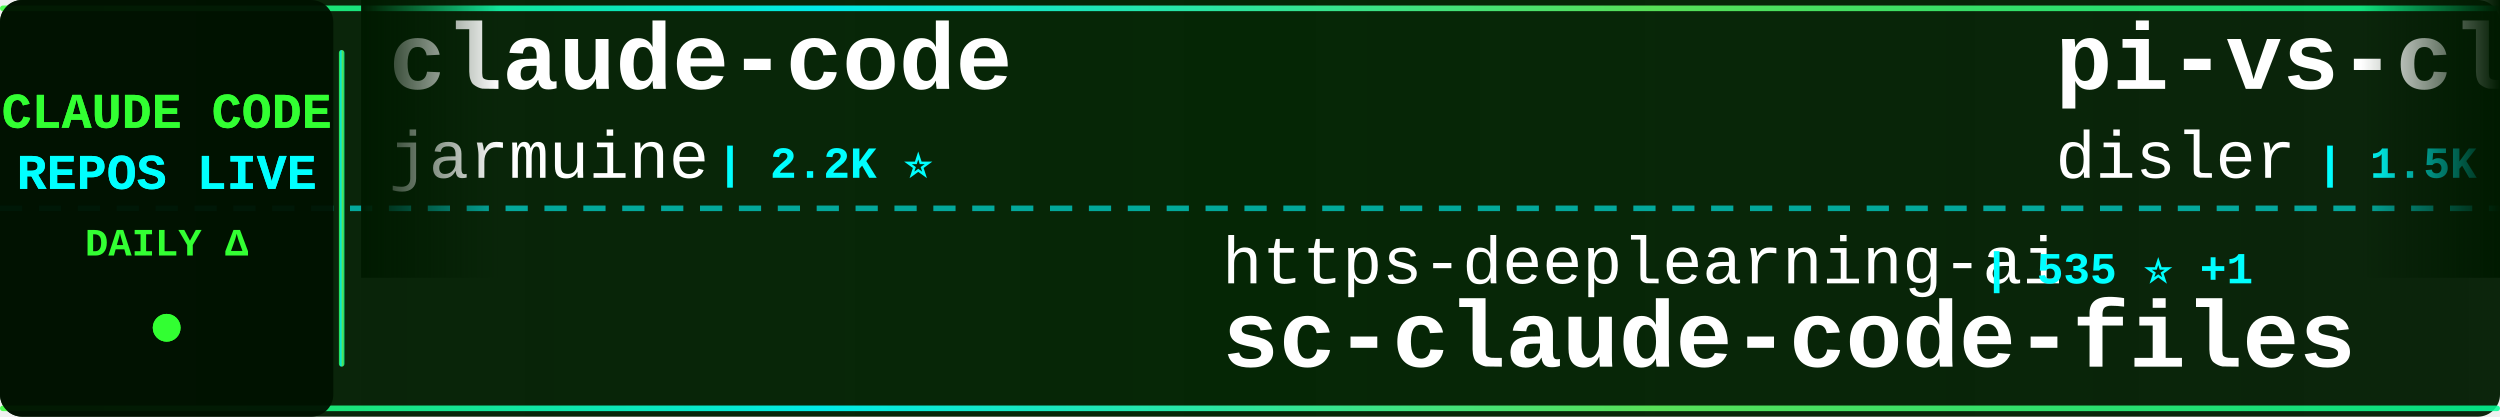
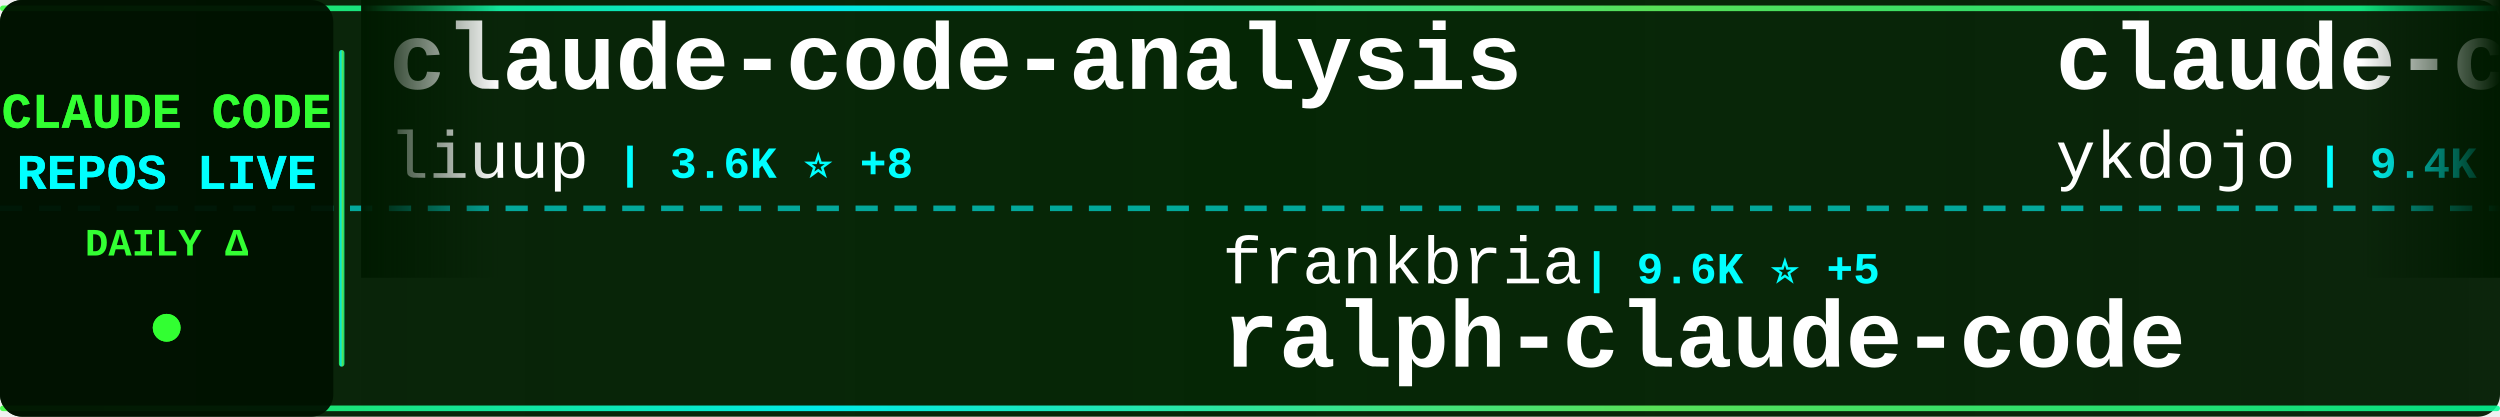
<svg xmlns="http://www.w3.org/2000/svg" width="900" height="150">
  <defs>
    <linearGradient id="tickerBg" x1="0%" y1="0%" x2="100%" y2="0%">
      <stop offset="0%" style="stop-color:#001a00;stop-opacity:0.95" />
      <stop offset="50%" style="stop-color:#002200;stop-opacity:0.98" />
      <stop offset="100%" style="stop-color:#001a00;stop-opacity:0.95" />
    </linearGradient>
    <linearGradient id="borderGrad" x1="0%" y1="0%" x2="100%" y2="0%">
      <stop offset="0%" style="stop-color:#33ff33;stop-opacity:0.85">
        <animate attributeName="stop-opacity" values="0.85;1;0.85" dur="2s" repeatCount="indefinite" />
      </stop>
      <stop offset="33%" style="stop-color:#00ffff;stop-opacity:0.9">
        <animate attributeName="stop-opacity" values="0.9;1;0.9" dur="2.2s" repeatCount="indefinite" />
      </stop>
      <stop offset="66%" style="stop-color:#66ff66;stop-opacity:0.85">
        <animate attributeName="stop-opacity" values="0.85;1;0.85" dur="1.8s" repeatCount="indefinite" />
      </stop>
      <stop offset="100%" style="stop-color:#00ff99;stop-opacity:0.85">
        <animate attributeName="stop-opacity" values="0.85;1;0.85" dur="2s" repeatCount="indefinite" />
      </stop>
    </linearGradient>
    <filter id="textGlow">
      <feGaussianBlur stdDeviation="0.1" result="coloredBlur" />
      <feMerge>
        <feMergeNode in="coloredBlur" />
        <feMergeNode in="SourceGraphic" />
      </feMerge>
    </filter>
    <filter id="metricGlow">
      <feGaussianBlur stdDeviation="0.2" result="coloredBlur" />
      <feMerge>
        <feMergeNode in="coloredBlur" />
        <feMergeNode in="SourceGraphic" />
      </feMerge>
    </filter>
    <linearGradient id="leftFade" x1="0%" y1="0%" x2="100%" y2="0%">
      <stop offset="0%" style="stop-color:#001a00;stop-opacity:1" />
      <stop offset="100%" style="stop-color:#001a00;stop-opacity:0" />
    </linearGradient>
    <linearGradient id="rightFade" x1="0%" y1="0%" x2="100%" y2="0%">
      <stop offset="0%" style="stop-color:#001a00;stop-opacity:0" />
      <stop offset="100%" style="stop-color:#001a00;stop-opacity:1" />
    </linearGradient>
  </defs>
  <rect width="900" height="150" fill="url(#tickerBg)" rx="8" />
  <rect x="0" y="2" width="900" height="2" fill="url(#borderGrad)" rx="1" />
  <rect x="0" y="146" width="900" height="2" fill="url(#borderGrad)" rx="1" />
  <line x1="0" y1="75" x2="900" y2="75" stroke="#00ffff" stroke-width="2" stroke-dasharray="8 6" opacity="0.6" />
  <rect x="0" y="0" width="120" height="150" fill="#001100" opacity="0.95" rx="8" />
  <text x="60" y="46" font-family="'Courier New', monospace" font-size="18" font-weight="bold" fill="#33ff33" text-anchor="middle" filter="url(#textGlow)">
    CLAUDE CODE
  </text>
  <text x="60" y="68" font-family="'Courier New', monospace" font-size="18" font-weight="bold" fill="#00ffff" text-anchor="middle" filter="url(#textGlow)">
    REPOS LIVE
  </text>
  <text x="60" y="92" font-family="'Courier New', monospace" font-size="14" font-weight="bold" fill="#33ff33" text-anchor="middle">
    DAILY Δ
  </text>
  <circle cx="60" cy="118" r="5" fill="#33ff33" filter="url(#metricGlow)">
    <animate attributeName="r" values="4;6;4" dur="1.5s" repeatCount="indefinite" />
    <animate attributeName="opacity" values="0.6;1;0.6" dur="1.5s" repeatCount="indefinite" />
  </circle>
  <rect x="122" y="18" width="2" height="114" fill="url(#borderGrad)" rx="1" />
  <clipPath id="tickerClip">
    <rect x="130" y="0" width="770" height="150" />
  </clipPath>
  <g clip-path="url(#tickerClip)">
    <g id="tickerItems">
      <animateTransform attributeName="transform" attributeType="XML" type="translate" from="0 0" to="-3000 0" dur="54s" repeatCount="indefinite" />
      <g transform="translate(0, 0)">
-         <text x="140" y="32" font-family="'Courier New', monospace" font-size="34" font-weight="bold" fill="#ffffff">claude-code</text>
-         <text x="140" y="64" font-family="'Courier New', monospace" font-size="24" font-weight="normal" fill="#ffffff" opacity="1.0">jarmuine</text>
-         <text x="258" y="64" font-family="'Courier New', monospace" font-size="16" font-weight="bold" fill="#00ffff"> | 2.2K ⭐</text>
+         <text x="140" y="32" font-family="'Courier New', monospace" font-size="34" font-weight="bold" fill="#ffffff">claude-code-analysis</text>
+         <text x="140" y="64" font-family="'Courier New', monospace" font-size="24" font-weight="normal" fill="#ffffff" opacity="1.0">liuup</text>
+         <text x="222" y="64" font-family="'Courier New', monospace" font-size="16" font-weight="bold" fill="#00ffff"> | 3.6K ⭐ +8</text>
      </g>
      <g transform="translate(300, 0)">
-         <text x="140" y="102" font-family="'Courier New', monospace" font-size="24" font-weight="normal" fill="#ffffff" opacity="1.0">https-deeplearning-ai</text>
-         <text x="414" y="102" font-family="'Courier New', monospace" font-size="16" font-weight="bold" fill="#00ffff"> | 535 ⭐ +1</text>
-         <text x="140" y="132" font-family="'Courier New', monospace" font-size="34" font-weight="bold" fill="#ffffff">sc-claude-code-files</text>
+         <text x="140" y="102" font-family="'Courier New', monospace" font-size="24" font-weight="normal" fill="#ffffff" opacity="1.0">frankbria</text>
+         <text x="270" y="102" font-family="'Courier New', monospace" font-size="16" font-weight="bold" fill="#00ffff"> | 9.6K ⭐ +5</text>
+         <text x="140" y="132" font-family="'Courier New', monospace" font-size="34" font-weight="bold" fill="#ffffff">ralph-claude-code</text>
      </g>
      <g transform="translate(600, 0)">
-         <text x="140" y="32" font-family="'Courier New', monospace" font-size="34" font-weight="bold" fill="#ffffff">pi-vs-claude-code</text>
-         <text x="140" y="64" font-family="'Courier New', monospace" font-size="24" font-weight="normal" fill="#ffffff" opacity="1.0">disler</text>
-         <text x="234" y="64" font-family="'Courier New', monospace" font-size="16" font-weight="bold" fill="#00ffff"> | 1.5K ⭐ +4</text>
+         <text x="140" y="32" font-family="'Courier New', monospace" font-size="34" font-weight="bold" fill="#ffffff">claude-code-tips</text>
+         <text x="140" y="64" font-family="'Courier New', monospace" font-size="24" font-weight="normal" fill="#ffffff" opacity="1.0">ykdojo</text>
+         <text x="234" y="64" font-family="'Courier New', monospace" font-size="16" font-weight="bold" fill="#00ffff"> | 9.4K ⭐ +14</text>
      </g>
      <g transform="translate(900, 0)">
-         <text x="140" y="102" font-family="'Courier New', monospace" font-size="24" font-weight="normal" fill="#ffffff" opacity="1.0">musistudio</text>
-         <text x="282" y="102" font-family="'Courier New', monospace" font-size="16" font-weight="bold" fill="#00ffff"> | 35.9K ⭐ +24</text>
-         <text x="140" y="132" font-family="'Courier New', monospace" font-size="34" font-weight="bold" fill="#ffffff">claude-code-router</text>
+         <text x="140" y="102" font-family="'Courier New', monospace" font-size="24" font-weight="normal" fill="#ffffff" opacity="1.0">jarmuine</text>
+         <text x="258" y="102" font-family="'Courier New', monospace" font-size="16" font-weight="bold" fill="#00ffff"> | 2.2K ⭐ +2</text>
+         <text x="140" y="132" font-family="'Courier New', monospace" font-size="34" font-weight="bold" fill="#ffffff">claude-code</text>
      </g>
      <g transform="translate(1200, 0)">
-         <text x="140" y="32" font-family="'Courier New', monospace" font-size="34" font-weight="bold" fill="#ffffff">claude-code-prompts</text>
-         <text x="140" y="64" font-family="'Courier New', monospace" font-size="24" font-weight="normal" fill="#ffffff" opacity="1.0">repowise-dev</text>
-         <text x="306" y="64" font-family="'Courier New', monospace" font-size="16" font-weight="bold" fill="#00ffff"> | 1.2K ⭐ +3</text>
+         <text x="140" y="32" font-family="'Courier New', monospace" font-size="34" font-weight="bold" fill="#ffffff">claude-code-source-build</text>
+         <text x="140" y="64" font-family="'Courier New', monospace" font-size="24" font-weight="normal" fill="#ffffff" opacity="1.0">andrew-kramer-inno</text>
+         <text x="378" y="64" font-family="'Courier New', monospace" font-size="16" font-weight="bold" fill="#00ffff"> | 595 ⭐</text>
      </g>
      <g transform="translate(1500, 0)">
-         <text x="140" y="102" font-family="'Courier New', monospace" font-size="24" font-weight="normal" fill="#ffffff" opacity="1.0">luyao618</text>
-         <text x="258" y="102" font-family="'Courier New', monospace" font-size="16" font-weight="bold" fill="#00ffff"> | 1.6K ⭐ +1</text>
-         <text x="140" y="132" font-family="'Courier New', monospace" font-size="34" font-weight="bold" fill="#ffffff">Claude-Code-Source-Study</text>
+         <text x="140" y="102" font-family="'Courier New', monospace" font-size="24" font-weight="normal" fill="#ffffff" opacity="1.0">pedrohcgs</text>
+         <text x="270" y="102" font-family="'Courier New', monospace" font-size="16" font-weight="bold" fill="#00ffff"> | 1.4K ⭐ +2</text>
+         <text x="140" y="132" font-family="'Courier New', monospace" font-size="34" font-weight="bold" fill="#ffffff">claude-code-my-workflow</text>
      </g>
      <g transform="translate(1800, 0)">
-         <text x="140" y="32" font-family="'Courier New', monospace" font-size="34" font-weight="bold" fill="#ffffff">learn-claude-code</text>
-         <text x="140" y="64" font-family="'Courier New', monospace" font-size="24" font-weight="normal" fill="#ffffff" opacity="1.0">shareAI-lab</text>
-         <text x="294" y="64" font-family="'Courier New', monospace" font-size="16" font-weight="bold" fill="#00ffff"> | 71.5K ⭐ +93</text>
+         <text x="140" y="32" font-family="'Courier New', monospace" font-size="34" font-weight="bold" fill="#ffffff">claude-code-sourcemap</text>
+         <text x="140" y="64" font-family="'Courier New', monospace" font-size="24" font-weight="normal" fill="#ffffff" opacity="1.0">ChinaSiro</text>
+         <text x="270" y="64" font-family="'Courier New', monospace" font-size="16" font-weight="bold" fill="#00ffff"> | 9.6K ⭐ +4</text>
      </g>
      <g transform="translate(2100, 0)">
-         <text x="140" y="102" font-family="'Courier New', monospace" font-size="24" font-weight="normal" fill="#ffffff" opacity="1.0">lintsinghua</text>
-         <text x="294" y="102" font-family="'Courier New', monospace" font-size="16" font-weight="bold" fill="#00ffff"> | 4.0K ⭐ +6</text>
-         <text x="140" y="132" font-family="'Courier New', monospace" font-size="34" font-weight="bold" fill="#ffffff">claude-code-book</text>
+         <text x="140" y="102" font-family="'Courier New', monospace" font-size="24" font-weight="normal" fill="#ffffff" opacity="1.0">ChrisWiles</text>
+         <text x="282" y="102" font-family="'Courier New', monospace" font-size="16" font-weight="bold" fill="#00ffff"> | 6.0K ⭐ +2</text>
+         <text x="140" y="132" font-family="'Courier New', monospace" font-size="34" font-weight="bold" fill="#ffffff">claude-code-showcase</text>
      </g>
      <g transform="translate(2400, 0)">
-         <text x="140" y="32" font-family="'Courier New', monospace" font-size="34" font-weight="bold" fill="#ffffff">claude-code-proxy</text>
-         <text x="140" y="64" font-family="'Courier New', monospace" font-size="24" font-weight="normal" fill="#ffffff" opacity="1.0">fuergaosi233</text>
-         <text x="306" y="64" font-family="'Courier New', monospace" font-size="16" font-weight="bold" fill="#00ffff"> | 2.7K ⭐ +1</text>
+         <text x="140" y="32" font-family="'Courier New', monospace" font-size="34" font-weight="bold" fill="#ffffff">claude-code-security-rev...</text>
+         <text x="140" y="64" font-family="'Courier New', monospace" font-size="24" font-weight="normal" fill="#ffffff" opacity="1.0">anthropics</text>
+         <text x="282" y="64" font-family="'Courier New', monospace" font-size="16" font-weight="bold" fill="#00ffff"> | 5.6K ⭐ +3</text>
      </g>
      <g transform="translate(2700, 0)">
-         <text x="140" y="102" font-family="'Courier New', monospace" font-size="24" font-weight="normal" fill="#ffffff" opacity="1.0">anthropics</text>
-         <text x="282" y="102" font-family="'Courier New', monospace" font-size="16" font-weight="bold" fill="#00ffff"> | 916 ⭐ +3</text>
-         <text x="140" y="132" font-family="'Courier New', monospace" font-size="34" font-weight="bold" fill="#ffffff">claude-code-base-action</text>
+         <text x="140" y="102" font-family="'Courier New', monospace" font-size="24" font-weight="normal" fill="#ffffff" opacity="1.0">Onewon</text>
+         <text x="234" y="102" font-family="'Courier New', monospace" font-size="16" font-weight="bold" fill="#00ffff"> | 181 ⭐</text>
+         <text x="140" y="132" font-family="'Courier New', monospace" font-size="34" font-weight="bold" fill="#ffffff">claude-code</text>
      </g>
      <g transform="translate(3000, 0)">
-         <text x="140" y="32" font-family="'Courier New', monospace" font-size="34" font-weight="bold" fill="#ffffff">claude-code</text>
-         <text x="140" y="64" font-family="'Courier New', monospace" font-size="24" font-weight="normal" fill="#ffffff" opacity="1.0">jarmuine</text>
-         <text x="258" y="64" font-family="'Courier New', monospace" font-size="16" font-weight="bold" fill="#00ffff"> | 2.2K ⭐</text>
+         <text x="140" y="32" font-family="'Courier New', monospace" font-size="34" font-weight="bold" fill="#ffffff">claude-code-analysis</text>
+         <text x="140" y="64" font-family="'Courier New', monospace" font-size="24" font-weight="normal" fill="#ffffff" opacity="1.0">liuup</text>
+         <text x="222" y="64" font-family="'Courier New', monospace" font-size="16" font-weight="bold" fill="#00ffff"> | 3.6K ⭐ +8</text>
      </g>
      <g transform="translate(3300, 0)">
-         <text x="140" y="102" font-family="'Courier New', monospace" font-size="24" font-weight="normal" fill="#ffffff" opacity="1.0">https-deeplearning-ai</text>
-         <text x="414" y="102" font-family="'Courier New', monospace" font-size="16" font-weight="bold" fill="#00ffff"> | 535 ⭐ +1</text>
-         <text x="140" y="132" font-family="'Courier New', monospace" font-size="34" font-weight="bold" fill="#ffffff">sc-claude-code-files</text>
+         <text x="140" y="102" font-family="'Courier New', monospace" font-size="24" font-weight="normal" fill="#ffffff" opacity="1.0">frankbria</text>
+         <text x="270" y="102" font-family="'Courier New', monospace" font-size="16" font-weight="bold" fill="#00ffff"> | 9.6K ⭐ +5</text>
+         <text x="140" y="132" font-family="'Courier New', monospace" font-size="34" font-weight="bold" fill="#ffffff">ralph-claude-code</text>
      </g>
      <g transform="translate(3600, 0)">
-         <text x="140" y="32" font-family="'Courier New', monospace" font-size="34" font-weight="bold" fill="#ffffff">pi-vs-claude-code</text>
-         <text x="140" y="64" font-family="'Courier New', monospace" font-size="24" font-weight="normal" fill="#ffffff" opacity="1.0">disler</text>
-         <text x="234" y="64" font-family="'Courier New', monospace" font-size="16" font-weight="bold" fill="#00ffff"> | 1.5K ⭐ +4</text>
+         <text x="140" y="32" font-family="'Courier New', monospace" font-size="34" font-weight="bold" fill="#ffffff">claude-code-tips</text>
+         <text x="140" y="64" font-family="'Courier New', monospace" font-size="24" font-weight="normal" fill="#ffffff" opacity="1.0">ykdojo</text>
+         <text x="234" y="64" font-family="'Courier New', monospace" font-size="16" font-weight="bold" fill="#00ffff"> | 9.4K ⭐ +14</text>
      </g>
      <g transform="translate(3900, 0)">
-         <text x="140" y="102" font-family="'Courier New', monospace" font-size="24" font-weight="normal" fill="#ffffff" opacity="1.0">musistudio</text>
-         <text x="282" y="102" font-family="'Courier New', monospace" font-size="16" font-weight="bold" fill="#00ffff"> | 35.9K ⭐ +24</text>
-         <text x="140" y="132" font-family="'Courier New', monospace" font-size="34" font-weight="bold" fill="#ffffff">claude-code-router</text>
+         <text x="140" y="102" font-family="'Courier New', monospace" font-size="24" font-weight="normal" fill="#ffffff" opacity="1.0">jarmuine</text>
+         <text x="258" y="102" font-family="'Courier New', monospace" font-size="16" font-weight="bold" fill="#00ffff"> | 2.2K ⭐ +2</text>
+         <text x="140" y="132" font-family="'Courier New', monospace" font-size="34" font-weight="bold" fill="#ffffff">claude-code</text>
      </g>
    </g>
  </g>
  <rect x="130" y="0" width="50" height="100" fill="url(#leftFade)" />
  <rect x="850" y="0" width="50" height="100" fill="url(#rightFade)" />
</svg>
